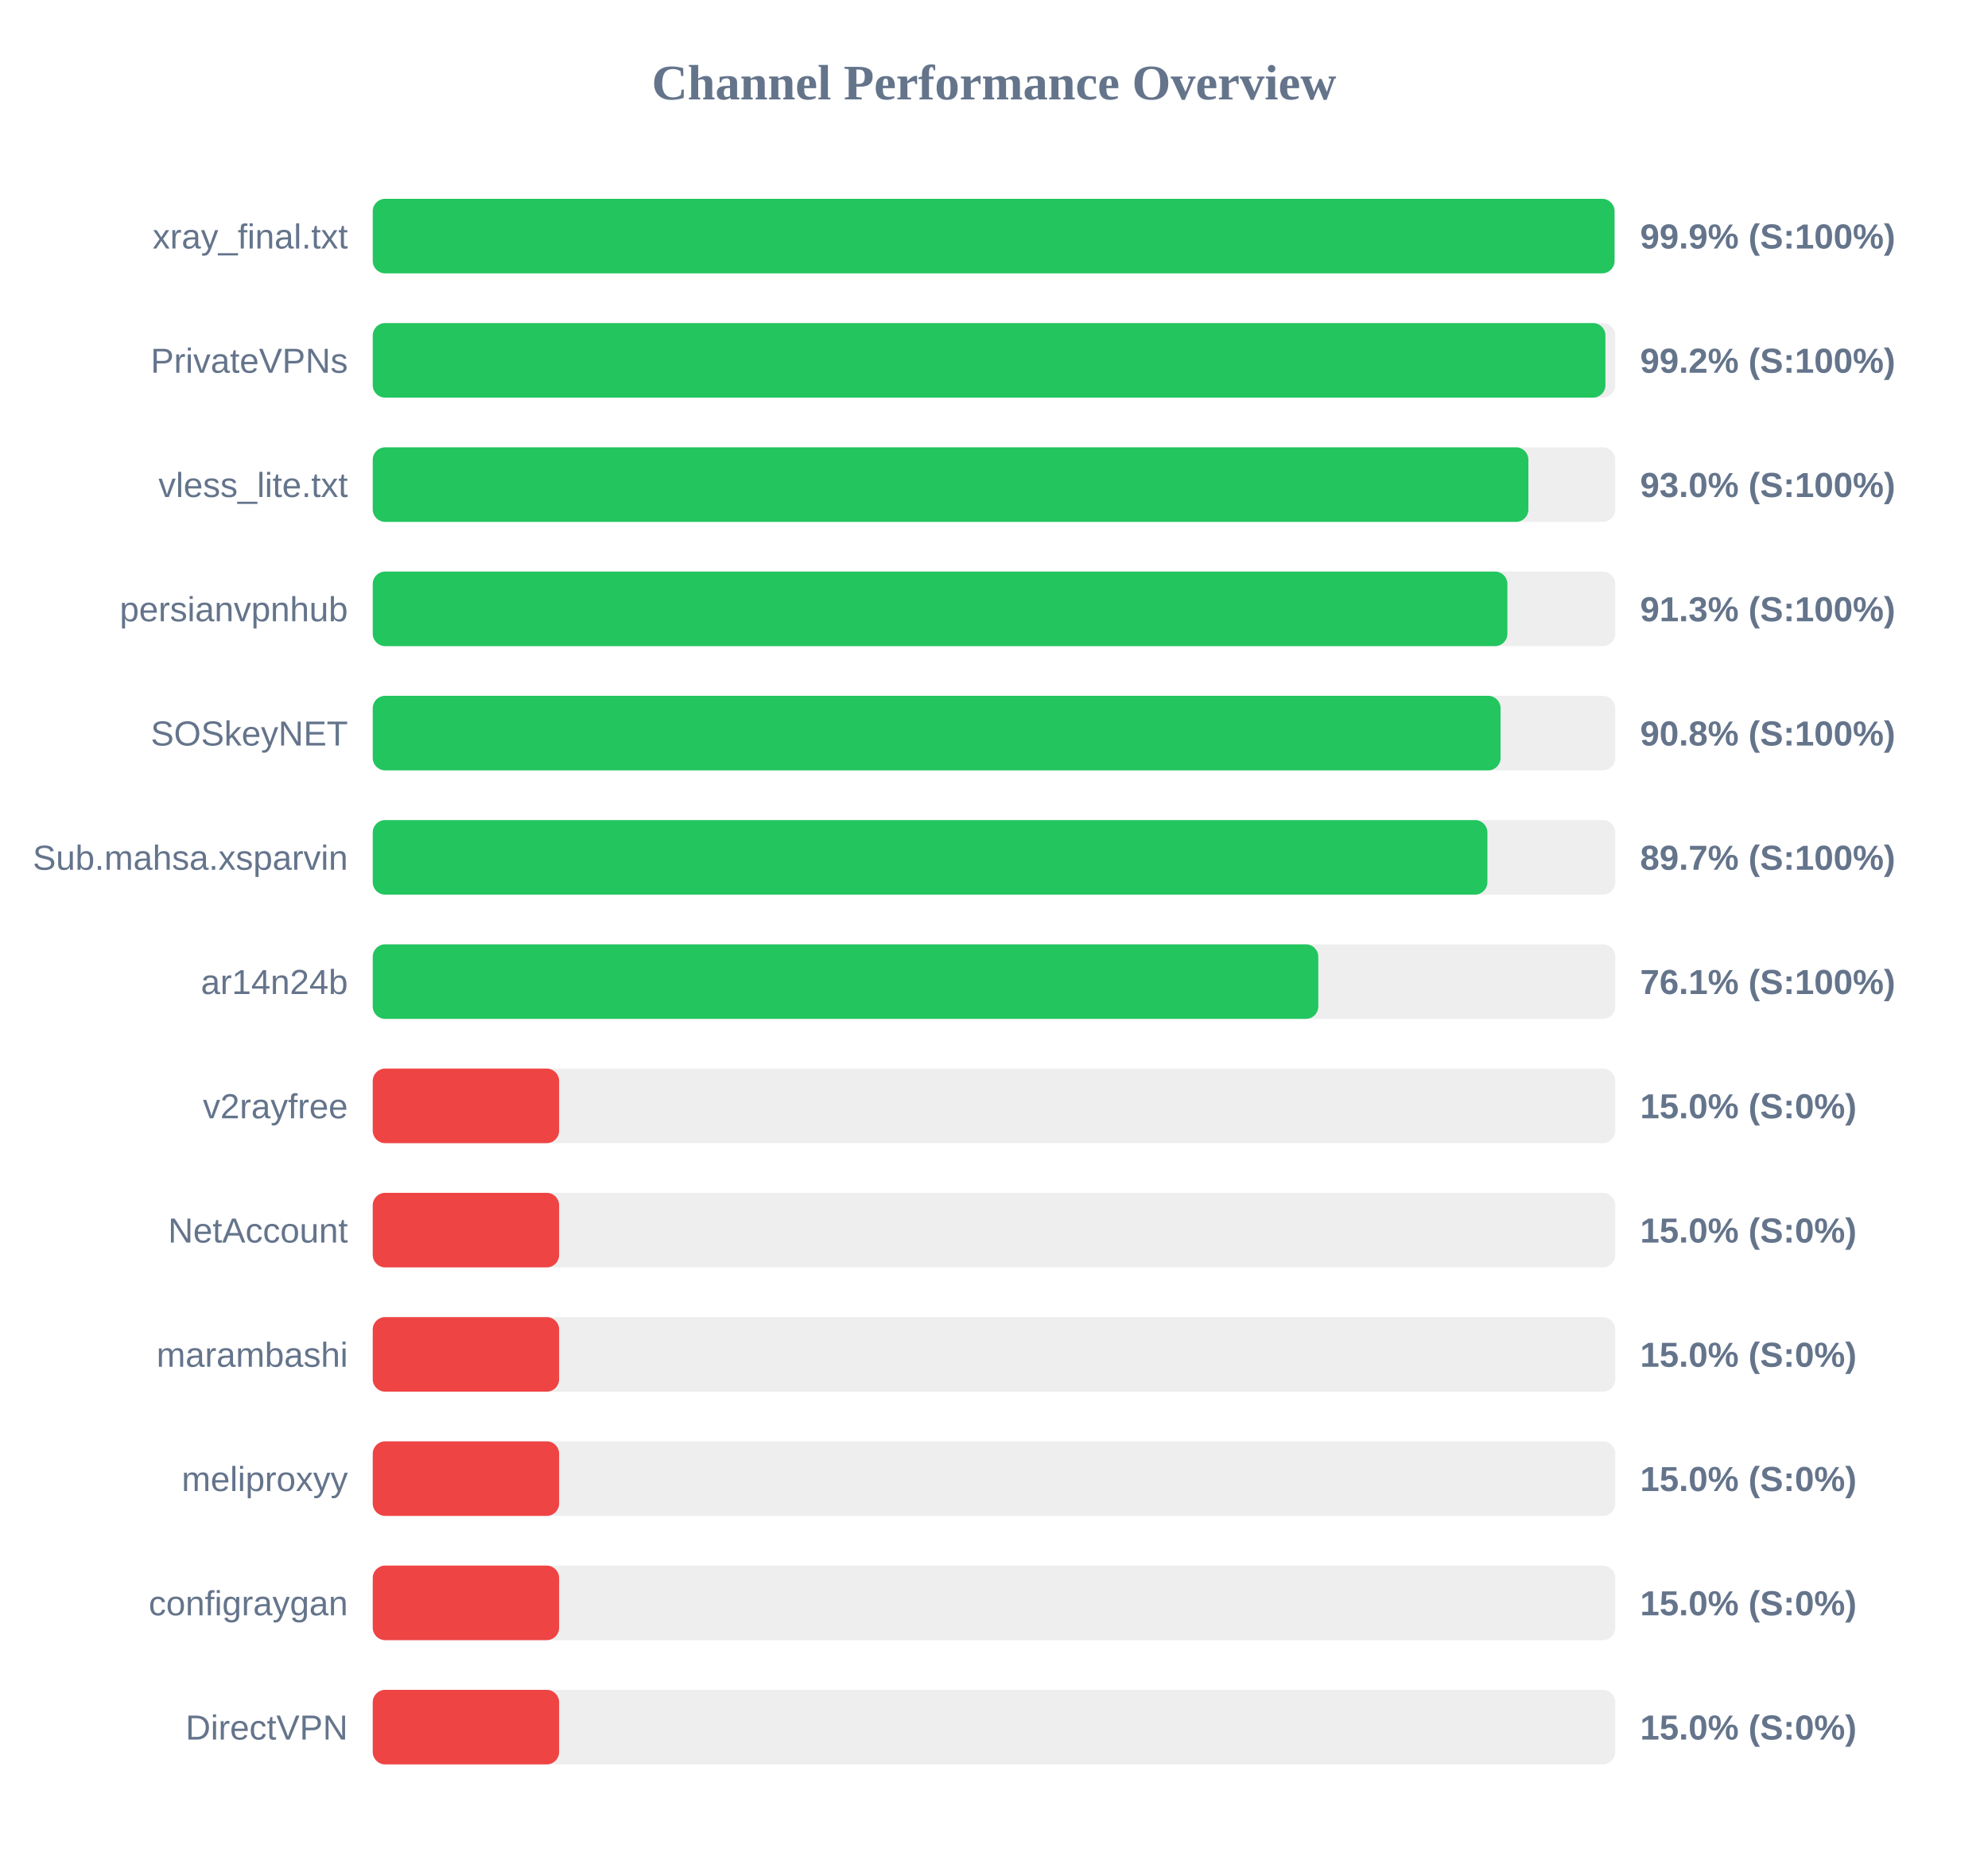
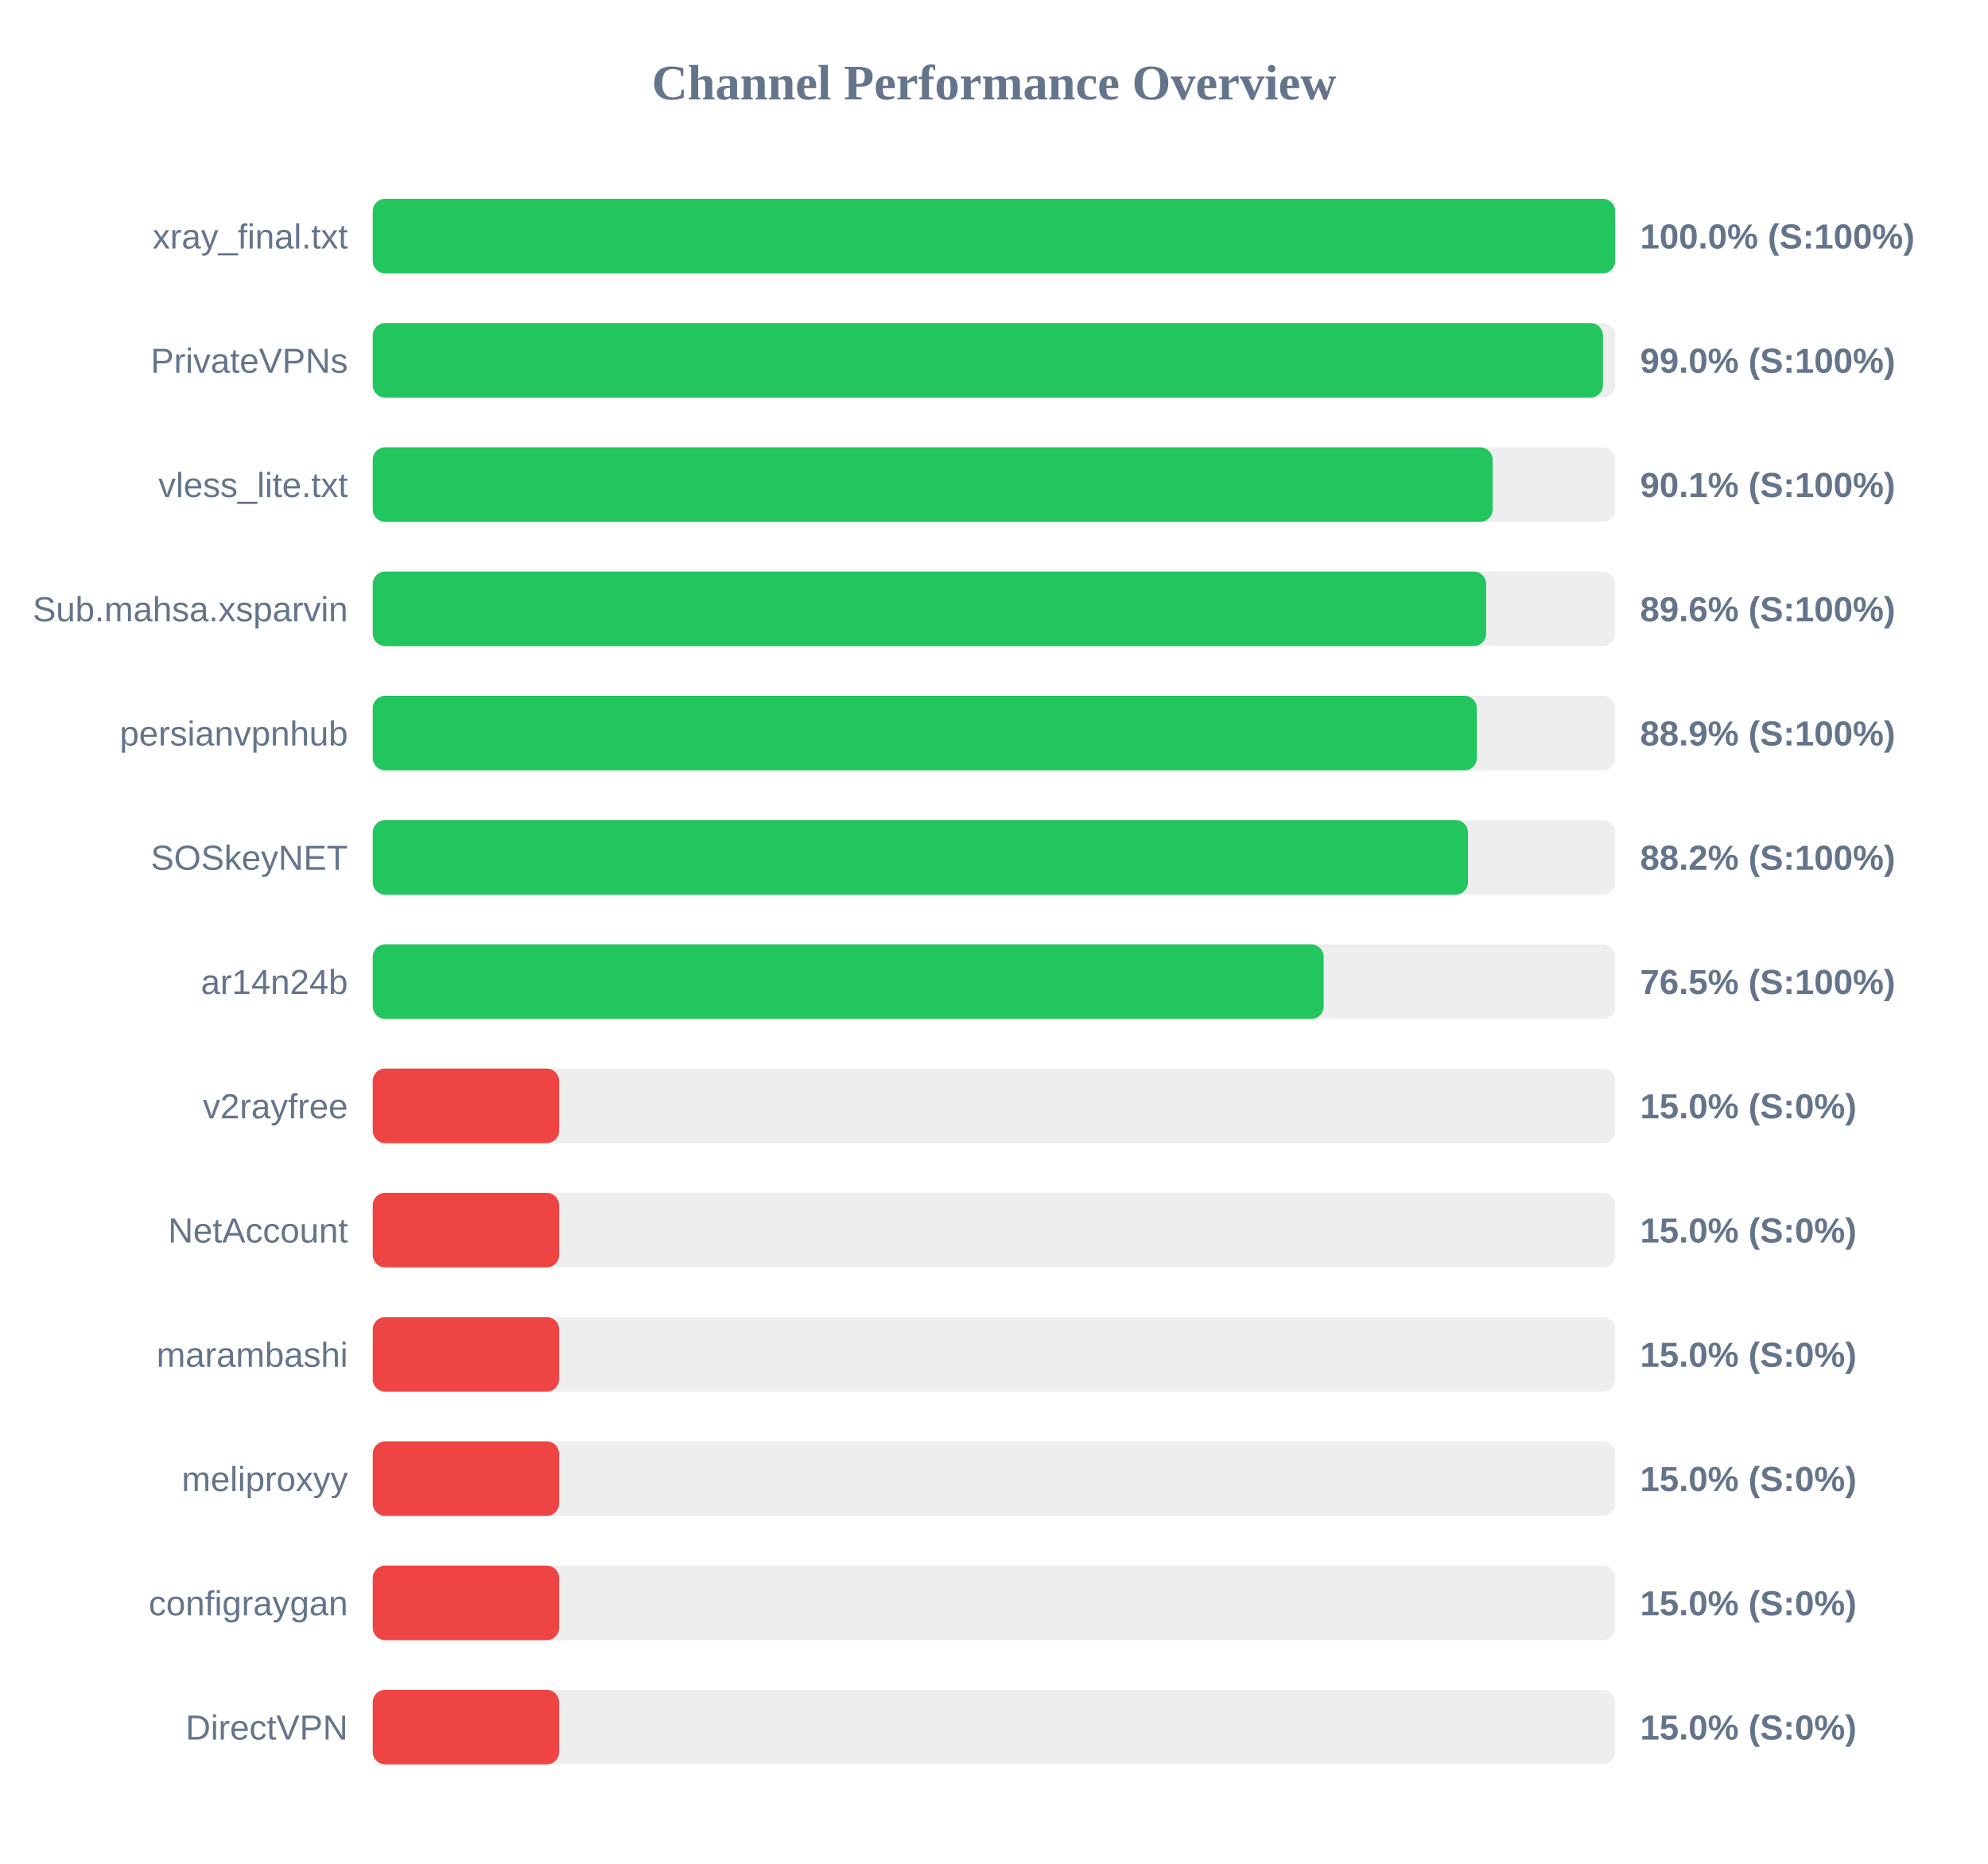
<svg xmlns="http://www.w3.org/2000/svg" width="800" height="750" version="1.1">
  <style>
        .row { font: 14px Arial; fill: #64748b; }
        .score { font: bold 14px Arial; fill: #64748b; }
    </style>
  <text x="400" y="40" text-anchor="middle" font-size="20px" font-weight="bold" fill="#64748b">Channel Performance Overview</text>
  <rect x="150" y="80" width="500" height="30" fill="#eee" rx="5" />
-   <rect x="150" y="80" width="499.7" height="30" fill="#22c55e" rx="5" />
+   <rect x="150" y="80" width="499.95" height="30" fill="#22c55e" rx="5" />
  <text x="140" y="100" text-anchor="end" class="row">xray_final.txt</text>
-   <text x="660" y="100" text-anchor="start" class="score">99.9% (S:100%)</text>
+   <text x="660" y="100" text-anchor="start" class="score">100.0% (S:100%)</text>
  <rect x="150" y="130" width="500" height="30" fill="#eee" rx="5" />
-   <rect x="150" y="130" width="496.05" height="30" fill="#22c55e" rx="5" />
+   <rect x="150" y="130" width="495.05" height="30" fill="#22c55e" rx="5" />
  <text x="140" y="150" text-anchor="end" class="row">PrivateVPNs</text>
-   <text x="660" y="150" text-anchor="start" class="score">99.2% (S:100%)</text>
+   <text x="660" y="150" text-anchor="start" class="score">99.0% (S:100%)</text>
  <rect x="150" y="180" width="500" height="30" fill="#eee" rx="5" />
-   <rect x="150" y="180" width="465.05" height="30" fill="#22c55e" rx="5" />
+   <rect x="150" y="180" width="450.65" height="30" fill="#22c55e" rx="5" />
  <text x="140" y="200" text-anchor="end" class="row">vless_lite.txt</text>
-   <text x="660" y="200" text-anchor="start" class="score">93.0% (S:100%)</text>
+   <text x="660" y="200" text-anchor="start" class="score">90.1% (S:100%)</text>
  <rect x="150" y="230" width="500" height="30" fill="#eee" rx="5" />
-   <rect x="150" y="230" width="456.6" height="30" fill="#22c55e" rx="5" />
-   <text x="140" y="250" text-anchor="end" class="row">persianvpnhub</text>
-   <text x="660" y="250" text-anchor="start" class="score">91.3% (S:100%)</text>
+   <rect x="150" y="230" width="448.05" height="30" fill="#22c55e" rx="5" />
+   <text x="140" y="250" text-anchor="end" class="row">Sub.mahsa.xsparvin</text>
+   <text x="660" y="250" text-anchor="start" class="score">89.6% (S:100%)</text>
  <rect x="150" y="280" width="500" height="30" fill="#eee" rx="5" />
-   <rect x="150" y="280" width="453.85" height="30" fill="#22c55e" rx="5" />
-   <text x="140" y="300" text-anchor="end" class="row">SOSkeyNET</text>
-   <text x="660" y="300" text-anchor="start" class="score">90.8% (S:100%)</text>
+   <rect x="150" y="280" width="444.3" height="30" fill="#22c55e" rx="5" />
+   <text x="140" y="300" text-anchor="end" class="row">persianvpnhub</text>
+   <text x="660" y="300" text-anchor="start" class="score">88.9% (S:100%)</text>
  <rect x="150" y="330" width="500" height="30" fill="#eee" rx="5" />
-   <rect x="150" y="330" width="448.55" height="30" fill="#22c55e" rx="5" />
-   <text x="140" y="350" text-anchor="end" class="row">Sub.mahsa.xsparvin</text>
-   <text x="660" y="350" text-anchor="start" class="score">89.7% (S:100%)</text>
+   <rect x="150" y="330" width="440.75" height="30" fill="#22c55e" rx="5" />
+   <text x="140" y="350" text-anchor="end" class="row">SOSkeyNET</text>
+   <text x="660" y="350" text-anchor="start" class="score">88.2% (S:100%)</text>
  <rect x="150" y="380" width="500" height="30" fill="#eee" rx="5" />
-   <rect x="150" y="380" width="380.5" height="30" fill="#22c55e" rx="5" />
+   <rect x="150" y="380" width="382.65" height="30" fill="#22c55e" rx="5" />
  <text x="140" y="400" text-anchor="end" class="row">ar14n24b</text>
-   <text x="660" y="400" text-anchor="start" class="score">76.1% (S:100%)</text>
+   <text x="660" y="400" text-anchor="start" class="score">76.5% (S:100%)</text>
  <rect x="150" y="430" width="500" height="30" fill="#eee" rx="5" />
  <rect x="150" y="430" width="75.0" height="30" fill="#ef4444" rx="5" />
  <text x="140" y="450" text-anchor="end" class="row">v2rayfree</text>
  <text x="660" y="450" text-anchor="start" class="score">15.0% (S:0%)</text>
  <rect x="150" y="480" width="500" height="30" fill="#eee" rx="5" />
  <rect x="150" y="480" width="75.0" height="30" fill="#ef4444" rx="5" />
  <text x="140" y="500" text-anchor="end" class="row">NetAccount</text>
  <text x="660" y="500" text-anchor="start" class="score">15.0% (S:0%)</text>
  <rect x="150" y="530" width="500" height="30" fill="#eee" rx="5" />
  <rect x="150" y="530" width="75.0" height="30" fill="#ef4444" rx="5" />
  <text x="140" y="550" text-anchor="end" class="row">marambashi</text>
  <text x="660" y="550" text-anchor="start" class="score">15.0% (S:0%)</text>
  <rect x="150" y="580" width="500" height="30" fill="#eee" rx="5" />
  <rect x="150" y="580" width="75.0" height="30" fill="#ef4444" rx="5" />
  <text x="140" y="600" text-anchor="end" class="row">meliproxyy</text>
  <text x="660" y="600" text-anchor="start" class="score">15.0% (S:0%)</text>
  <rect x="150" y="630" width="500" height="30" fill="#eee" rx="5" />
  <rect x="150" y="630" width="75.0" height="30" fill="#ef4444" rx="5" />
  <text x="140" y="650" text-anchor="end" class="row">configraygan</text>
  <text x="660" y="650" text-anchor="start" class="score">15.0% (S:0%)</text>
  <rect x="150" y="680" width="500" height="30" fill="#eee" rx="5" />
  <rect x="150" y="680" width="75.0" height="30" fill="#ef4444" rx="5" />
  <text x="140" y="700" text-anchor="end" class="row">DirectVPN</text>
  <text x="660" y="700" text-anchor="start" class="score">15.0% (S:0%)</text>
</svg>
